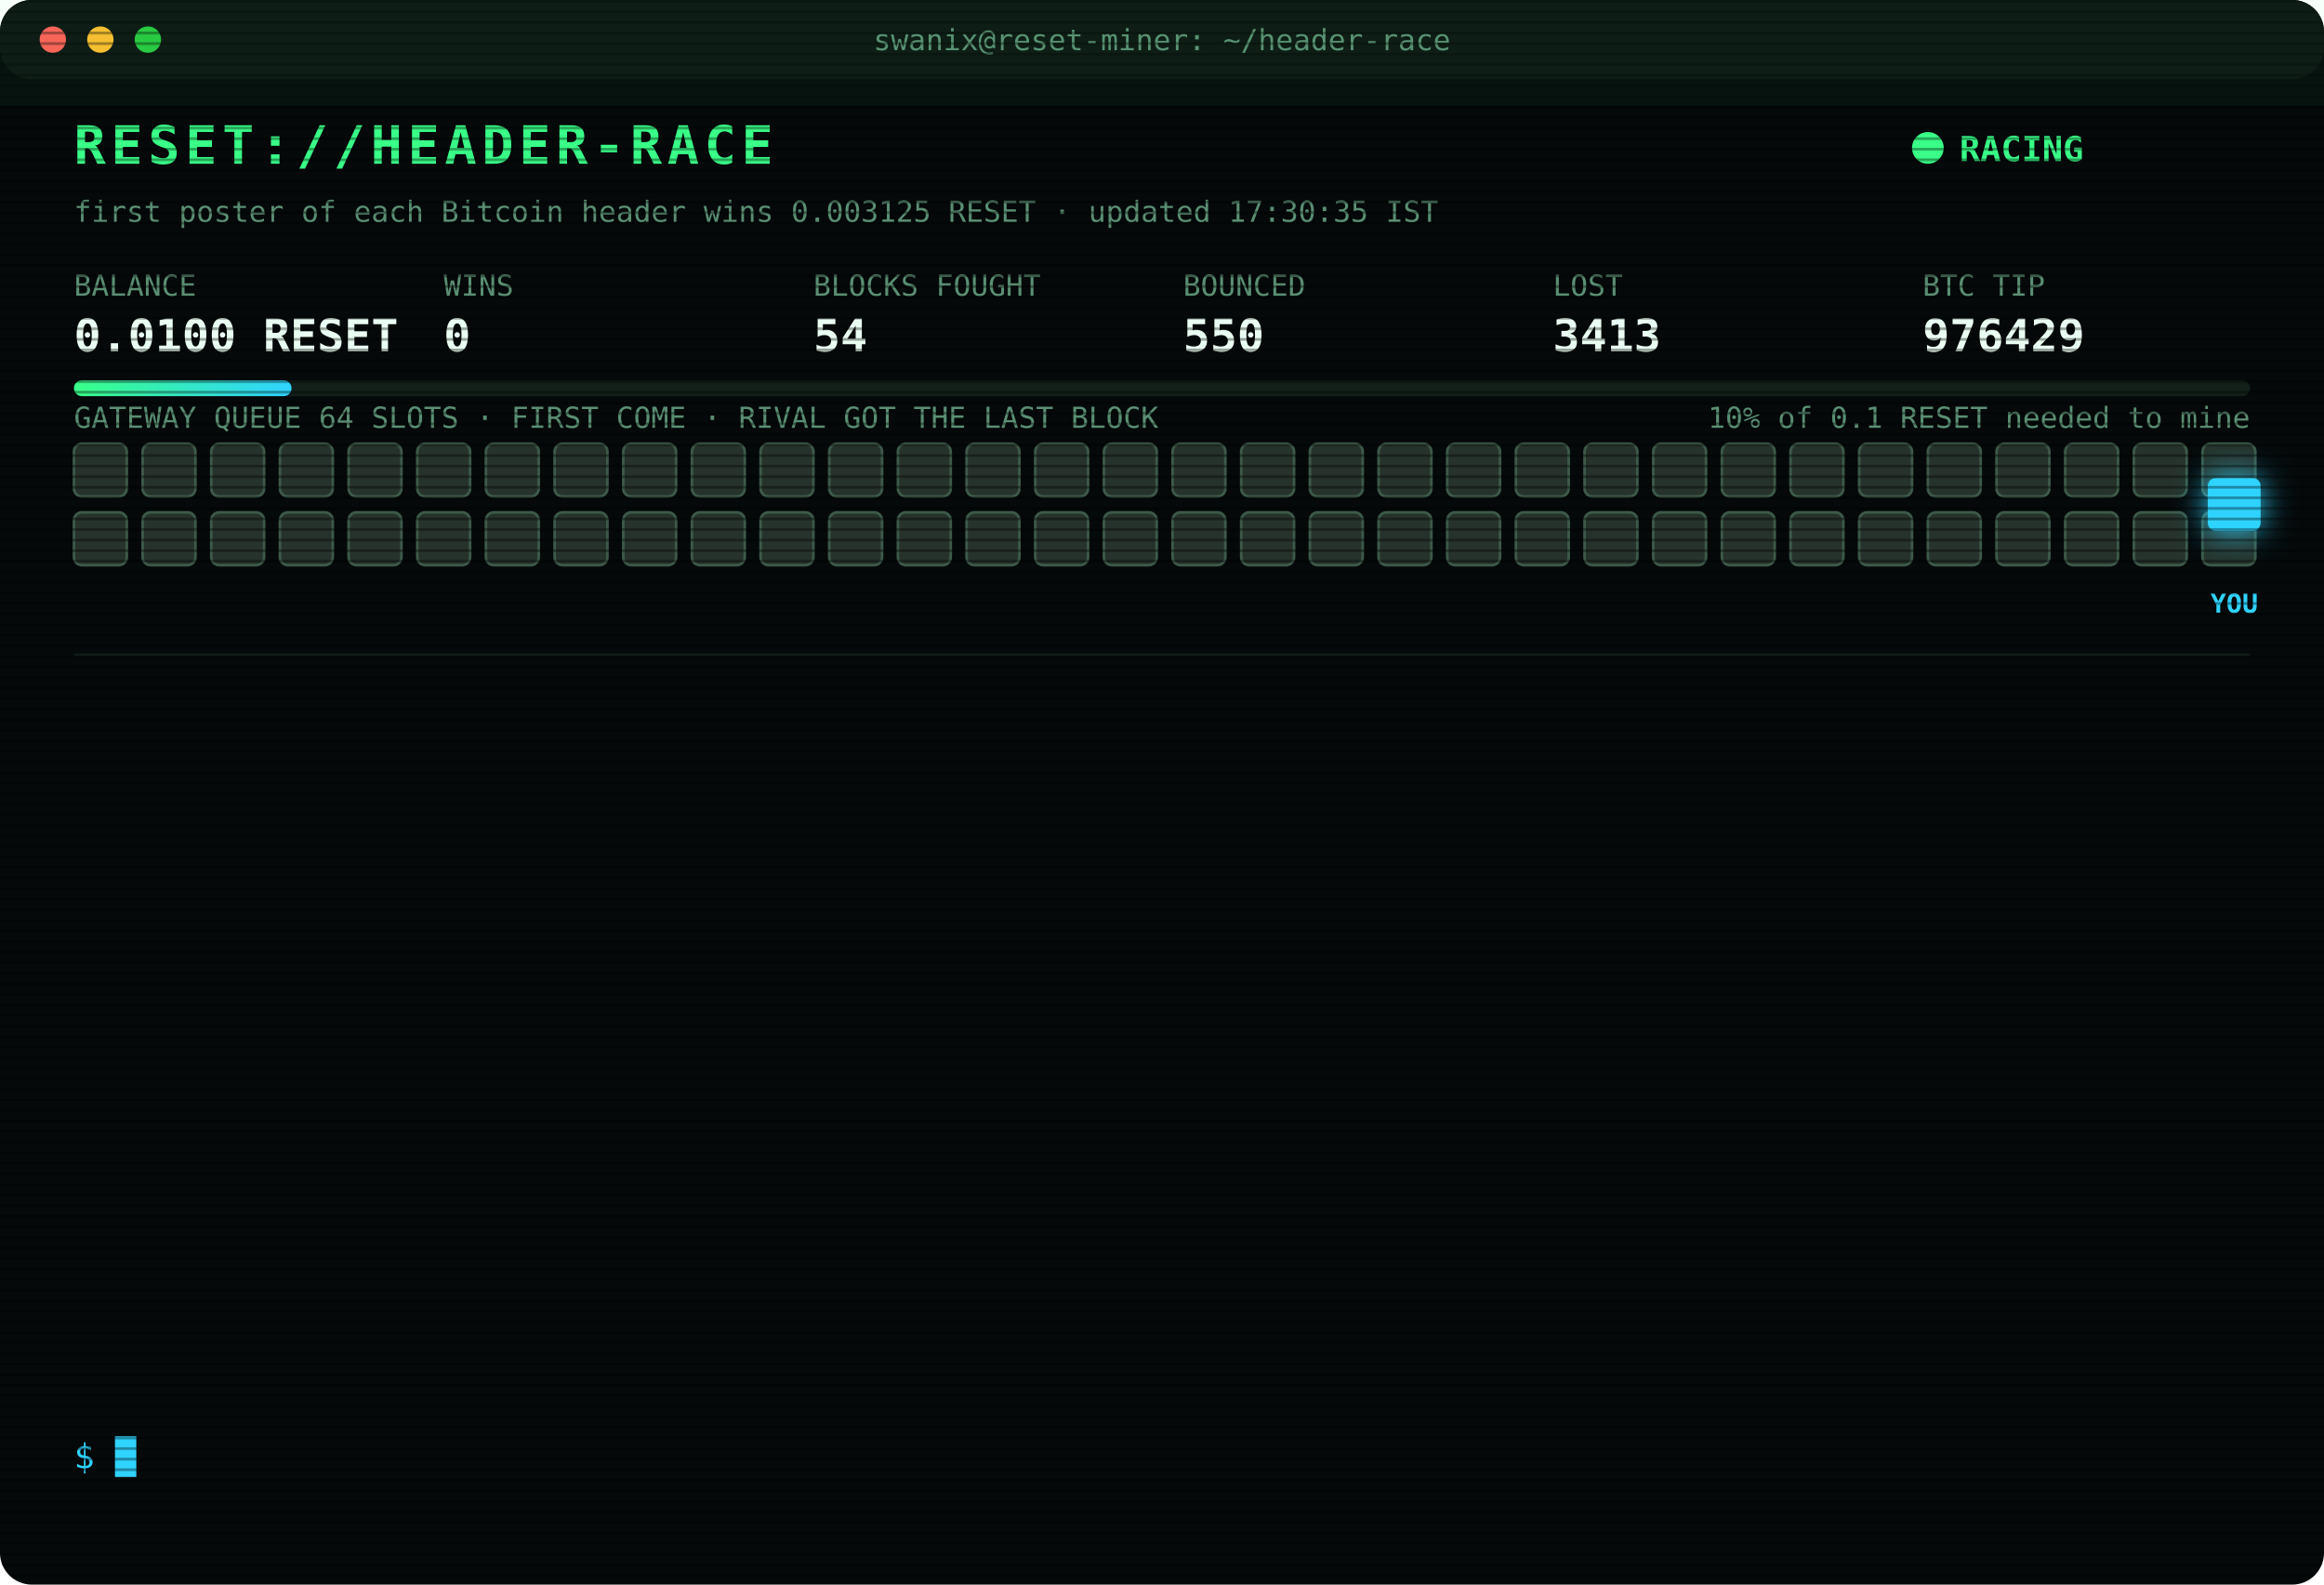
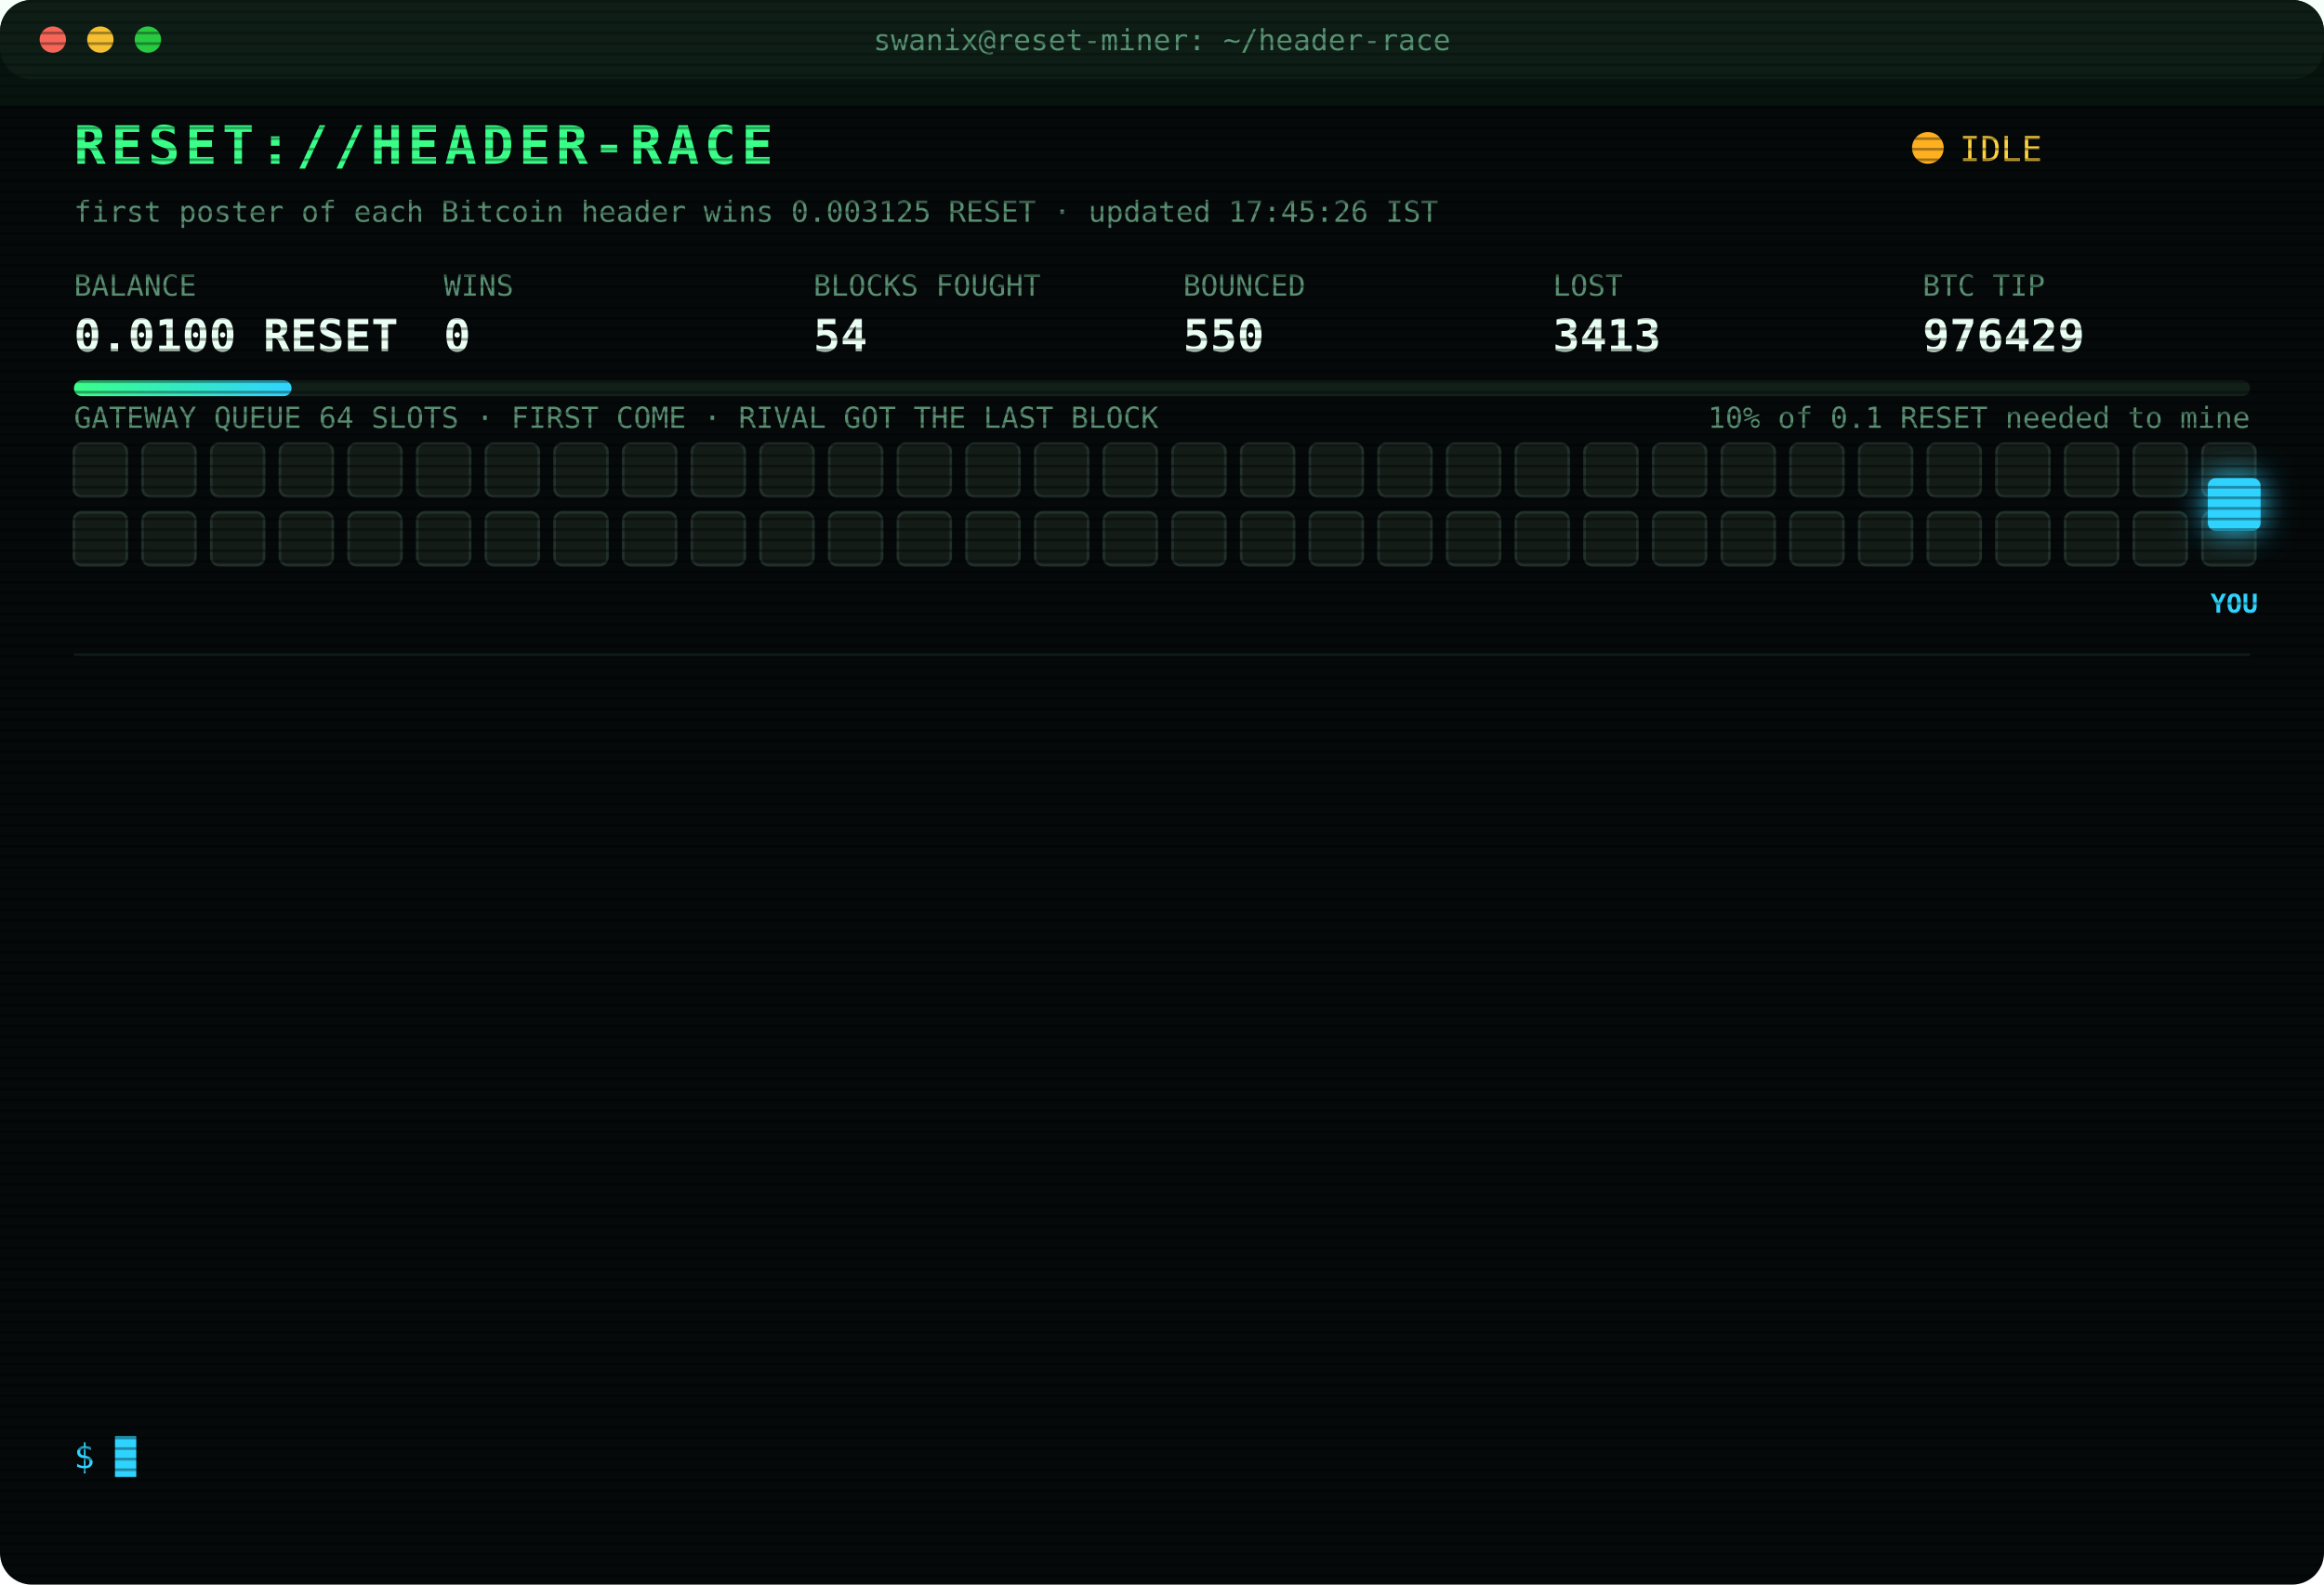
<svg xmlns="http://www.w3.org/2000/svg" width="880" height="600" viewBox="0 0 880 600" font-family="ui-monospace,SFMono-Regular,Menlo,Consolas,monospace">
  <style>
text{font-size:13px;fill:#7CFFB2}
.title{font-size:20px;font-weight:700;fill:#39FF88;letter-spacing:2px;animation:glitch 3s infinite steps(1)}
.sub{fill:#2fd3ff}.k{fill:#5a8f73;font-size:11px}.v{font-size:17px;font-weight:700;fill:#eafff3}
.ts{fill:#3f6b56}.boot{fill:#2fd3ff}.dim{fill:#5a8f73}.bad{fill:#ff4d6d}.warn{fill:#ffd23f}.mag{fill:#ff5cf0}.win{fill:#39FF88;font-weight:700}
.tag{font-size:10px;fill:#2fd3ff;font-weight:700}
.rival{fill:#26332c;stroke:#3c5a49;animation:jam 1.2s infinite alternate}
.idle{fill:#141c18;stroke:#22302a;animation:breathe 4s infinite}
.me{fill:#2fd3ff;filter:drop-shadow(0 0 6px #2fd3ff)}
.hover{animation:nudge 1.1s infinite ease-in-out}.bounce{animation:kick 1.4s infinite}
.ln{opacity:0;animation:in .4s forwards}
.cur{animation:blink 1s infinite steps(1)}
.scan{animation:scan 6s infinite linear}
.led{animation:blink 1.4s infinite}
@keyframes in{from{opacity:0;transform:translateX(-6px)}to{opacity:1;transform:none}}
@keyframes blink{50%{opacity:0}}
@keyframes jam{to{fill:#33463b}}
@keyframes breathe{50%{opacity:.4}}
@keyframes nudge{50%{transform:translateX(-10px)}}
@keyframes kick{0%,100%{transform:none}30%{transform:translateX(-14px)}55%{transform:translateX(10px) translateY(-6px)}}
@keyframes glitch{0%,92%{transform:none}93%{transform:translateX(2px);fill:#ff4d6d}95%{transform:translateX(-2px);fill:#2fd3ff}97%{transform:none}}
@keyframes scan{from{transform:translateY(-40px)}to{transform:translateY(600px)}}
</style>
  <defs>
    <pattern id="sl" width="4" height="4" patternUnits="userSpaceOnUse">
      <rect width="4" height="1" fill="#000" opacity=".35" />
    </pattern>
    <linearGradient id="bar">
      <stop offset="0" stop-color="#39FF88" />
      <stop offset="1" stop-color="#2fd3ff" />
    </linearGradient>
  </defs>
  <rect width="880" height="600" rx="12" fill="#05090a" />
  <rect width="880" height="30" rx="12" fill="#0d1512" />
  <circle cx="20" cy="15" r="5" fill="#ff5f57" />
  <circle cx="38" cy="15" r="5" fill="#febc2e" />
  <circle cx="56" cy="15" r="5" fill="#28c840" />
  <text x="440" y="19" text-anchor="middle" class="k">swanix@reset-miner: ~/header-race</text>
  <text x="28" y="62" class="title">RESET://HEADER-RACE</text>
-   <circle class="led" cx="730" cy="56" r="6" fill="#39FF88" />
-   <text x="742" y="61" class="win">RACING</text>
-   <text x="28" y="84" class="k">first poster of each Bitcoin header wins 0.003125 RESET · updated 17:30:35 IST</text>
+   <circle class="led" cx="730" cy="56" r="6" fill="#ffb020" />
+   <text x="742" y="61" class="warn">IDLE</text>
+   <text x="28" y="84" class="k">first poster of each Bitcoin header wins 0.003125 RESET · updated 17:45:26 IST</text>
  <text x="28" y="112" class="k">BALANCE</text>
  <text x="28" y="133" class="v">0.0100 RESET</text>
  <text x="168" y="112" class="k">WINS</text>
  <text x="168" y="133" class="v">0</text>
  <text x="308" y="112" class="k">BLOCKS FOUGHT</text>
  <text x="308" y="133" class="v">54</text>
  <text x="448" y="112" class="k">BOUNCED</text>
  <text x="448" y="133" class="v">550</text>
  <text x="588" y="112" class="k">LOST</text>
  <text x="588" y="133" class="v">3413</text>
  <text x="728" y="112" class="k">BTC TIP</text>
  <text x="728" y="133" class="v">976429</text>
  <rect x="28" y="144" width="824" height="6" rx="3" fill="#13201a" />
  <rect x="28" y="144" width="82.4" height="6" rx="3" fill="url(#bar)" />
  <text x="852" y="162" text-anchor="end" class="k">10% of 0.1 RESET needed to mine</text>
  <text x="28" y="162" class="k">GATEWAY QUEUE 64 SLOTS · FIRST COME · RIVAL GOT THE LAST BLOCK</text>
-   <rect class="rival" x="28" y="168" width="20" height="20" rx="3" style="animation-delay:0.00s" />
-   <rect class="rival" x="54" y="168" width="20" height="20" rx="3" style="animation-delay:0.05s" />
-   <rect class="rival" x="80" y="168" width="20" height="20" rx="3" style="animation-delay:0.10s" />
-   <rect class="rival" x="106" y="168" width="20" height="20" rx="3" style="animation-delay:0.15s" />
-   <rect class="rival" x="132" y="168" width="20" height="20" rx="3" style="animation-delay:0.20s" />
-   <rect class="rival" x="158" y="168" width="20" height="20" rx="3" style="animation-delay:0.25s" />
-   <rect class="rival" x="184" y="168" width="20" height="20" rx="3" style="animation-delay:0.30s" />
-   <rect class="rival" x="210" y="168" width="20" height="20" rx="3" style="animation-delay:0.35s" />
-   <rect class="rival" x="236" y="168" width="20" height="20" rx="3" style="animation-delay:0.40s" />
-   <rect class="rival" x="262" y="168" width="20" height="20" rx="3" style="animation-delay:0.45s" />
-   <rect class="rival" x="288" y="168" width="20" height="20" rx="3" style="animation-delay:0.50s" />
-   <rect class="rival" x="314" y="168" width="20" height="20" rx="3" style="animation-delay:0.55s" />
-   <rect class="rival" x="340" y="168" width="20" height="20" rx="3" style="animation-delay:0.60s" />
-   <rect class="rival" x="366" y="168" width="20" height="20" rx="3" style="animation-delay:0.65s" />
-   <rect class="rival" x="392" y="168" width="20" height="20" rx="3" style="animation-delay:0.70s" />
-   <rect class="rival" x="418" y="168" width="20" height="20" rx="3" style="animation-delay:0.75s" />
-   <rect class="rival" x="444" y="168" width="20" height="20" rx="3" style="animation-delay:0.80s" />
-   <rect class="rival" x="470" y="168" width="20" height="20" rx="3" style="animation-delay:0.85s" />
-   <rect class="rival" x="496" y="168" width="20" height="20" rx="3" style="animation-delay:0.90s" />
-   <rect class="rival" x="522" y="168" width="20" height="20" rx="3" style="animation-delay:0.95s" />
-   <rect class="rival" x="548" y="168" width="20" height="20" rx="3" style="animation-delay:1.00s" />
-   <rect class="rival" x="574" y="168" width="20" height="20" rx="3" style="animation-delay:1.05s" />
-   <rect class="rival" x="600" y="168" width="20" height="20" rx="3" style="animation-delay:1.10s" />
-   <rect class="rival" x="626" y="168" width="20" height="20" rx="3" style="animation-delay:1.15s" />
-   <rect class="rival" x="652" y="168" width="20" height="20" rx="3" style="animation-delay:1.20s" />
-   <rect class="rival" x="678" y="168" width="20" height="20" rx="3" style="animation-delay:1.25s" />
-   <rect class="rival" x="704" y="168" width="20" height="20" rx="3" style="animation-delay:1.30s" />
-   <rect class="rival" x="730" y="168" width="20" height="20" rx="3" style="animation-delay:1.35s" />
-   <rect class="rival" x="756" y="168" width="20" height="20" rx="3" style="animation-delay:1.40s" />
-   <rect class="rival" x="782" y="168" width="20" height="20" rx="3" style="animation-delay:1.45s" />
-   <rect class="rival" x="808" y="168" width="20" height="20" rx="3" style="animation-delay:1.50s" />
-   <rect class="rival" x="834" y="168" width="20" height="20" rx="3" style="animation-delay:1.55s" />
-   <rect class="rival" x="28" y="194" width="20" height="20" rx="3" style="animation-delay:1.60s" />
-   <rect class="rival" x="54" y="194" width="20" height="20" rx="3" style="animation-delay:1.65s" />
-   <rect class="rival" x="80" y="194" width="20" height="20" rx="3" style="animation-delay:1.70s" />
-   <rect class="rival" x="106" y="194" width="20" height="20" rx="3" style="animation-delay:1.75s" />
-   <rect class="rival" x="132" y="194" width="20" height="20" rx="3" style="animation-delay:1.80s" />
-   <rect class="rival" x="158" y="194" width="20" height="20" rx="3" style="animation-delay:1.85s" />
-   <rect class="rival" x="184" y="194" width="20" height="20" rx="3" style="animation-delay:1.90s" />
-   <rect class="rival" x="210" y="194" width="20" height="20" rx="3" style="animation-delay:1.95s" />
-   <rect class="rival" x="236" y="194" width="20" height="20" rx="3" style="animation-delay:2.00s" />
-   <rect class="rival" x="262" y="194" width="20" height="20" rx="3" style="animation-delay:2.05s" />
-   <rect class="rival" x="288" y="194" width="20" height="20" rx="3" style="animation-delay:2.10s" />
-   <rect class="rival" x="314" y="194" width="20" height="20" rx="3" style="animation-delay:2.15s" />
-   <rect class="rival" x="340" y="194" width="20" height="20" rx="3" style="animation-delay:2.20s" />
-   <rect class="rival" x="366" y="194" width="20" height="20" rx="3" style="animation-delay:2.25s" />
-   <rect class="rival" x="392" y="194" width="20" height="20" rx="3" style="animation-delay:2.30s" />
-   <rect class="rival" x="418" y="194" width="20" height="20" rx="3" style="animation-delay:2.35s" />
-   <rect class="rival" x="444" y="194" width="20" height="20" rx="3" style="animation-delay:2.40s" />
-   <rect class="rival" x="470" y="194" width="20" height="20" rx="3" style="animation-delay:2.45s" />
-   <rect class="rival" x="496" y="194" width="20" height="20" rx="3" style="animation-delay:2.50s" />
-   <rect class="rival" x="522" y="194" width="20" height="20" rx="3" style="animation-delay:2.55s" />
-   <rect class="rival" x="548" y="194" width="20" height="20" rx="3" style="animation-delay:2.60s" />
-   <rect class="rival" x="574" y="194" width="20" height="20" rx="3" style="animation-delay:2.65s" />
-   <rect class="rival" x="600" y="194" width="20" height="20" rx="3" style="animation-delay:2.70s" />
-   <rect class="rival" x="626" y="194" width="20" height="20" rx="3" style="animation-delay:2.75s" />
-   <rect class="rival" x="652" y="194" width="20" height="20" rx="3" style="animation-delay:2.80s" />
-   <rect class="rival" x="678" y="194" width="20" height="20" rx="3" style="animation-delay:2.85s" />
-   <rect class="rival" x="704" y="194" width="20" height="20" rx="3" style="animation-delay:2.90s" />
-   <rect class="rival" x="730" y="194" width="20" height="20" rx="3" style="animation-delay:2.95s" />
-   <rect class="rival" x="756" y="194" width="20" height="20" rx="3" style="animation-delay:3.00s" />
-   <rect class="rival" x="782" y="194" width="20" height="20" rx="3" style="animation-delay:3.05s" />
-   <rect class="rival" x="808" y="194" width="20" height="20" rx="3" style="animation-delay:3.10s" />
-   <rect class="rival" x="834" y="194" width="20" height="20" rx="3" style="animation-delay:3.15s" />
+   <rect class="idle" x="28" y="168" width="20" height="20" rx="3" style="animation-delay:0.00s" />
+   <rect class="idle" x="54" y="168" width="20" height="20" rx="3" style="animation-delay:0.05s" />
+   <rect class="idle" x="80" y="168" width="20" height="20" rx="3" style="animation-delay:0.10s" />
+   <rect class="idle" x="106" y="168" width="20" height="20" rx="3" style="animation-delay:0.15s" />
+   <rect class="idle" x="132" y="168" width="20" height="20" rx="3" style="animation-delay:0.20s" />
+   <rect class="idle" x="158" y="168" width="20" height="20" rx="3" style="animation-delay:0.25s" />
+   <rect class="idle" x="184" y="168" width="20" height="20" rx="3" style="animation-delay:0.30s" />
+   <rect class="idle" x="210" y="168" width="20" height="20" rx="3" style="animation-delay:0.35s" />
+   <rect class="idle" x="236" y="168" width="20" height="20" rx="3" style="animation-delay:0.40s" />
+   <rect class="idle" x="262" y="168" width="20" height="20" rx="3" style="animation-delay:0.45s" />
+   <rect class="idle" x="288" y="168" width="20" height="20" rx="3" style="animation-delay:0.50s" />
+   <rect class="idle" x="314" y="168" width="20" height="20" rx="3" style="animation-delay:0.55s" />
+   <rect class="idle" x="340" y="168" width="20" height="20" rx="3" style="animation-delay:0.60s" />
+   <rect class="idle" x="366" y="168" width="20" height="20" rx="3" style="animation-delay:0.65s" />
+   <rect class="idle" x="392" y="168" width="20" height="20" rx="3" style="animation-delay:0.70s" />
+   <rect class="idle" x="418" y="168" width="20" height="20" rx="3" style="animation-delay:0.75s" />
+   <rect class="idle" x="444" y="168" width="20" height="20" rx="3" style="animation-delay:0.80s" />
+   <rect class="idle" x="470" y="168" width="20" height="20" rx="3" style="animation-delay:0.85s" />
+   <rect class="idle" x="496" y="168" width="20" height="20" rx="3" style="animation-delay:0.90s" />
+   <rect class="idle" x="522" y="168" width="20" height="20" rx="3" style="animation-delay:0.95s" />
+   <rect class="idle" x="548" y="168" width="20" height="20" rx="3" style="animation-delay:1.00s" />
+   <rect class="idle" x="574" y="168" width="20" height="20" rx="3" style="animation-delay:1.05s" />
+   <rect class="idle" x="600" y="168" width="20" height="20" rx="3" style="animation-delay:1.10s" />
+   <rect class="idle" x="626" y="168" width="20" height="20" rx="3" style="animation-delay:1.15s" />
+   <rect class="idle" x="652" y="168" width="20" height="20" rx="3" style="animation-delay:1.20s" />
+   <rect class="idle" x="678" y="168" width="20" height="20" rx="3" style="animation-delay:1.25s" />
+   <rect class="idle" x="704" y="168" width="20" height="20" rx="3" style="animation-delay:1.30s" />
+   <rect class="idle" x="730" y="168" width="20" height="20" rx="3" style="animation-delay:1.35s" />
+   <rect class="idle" x="756" y="168" width="20" height="20" rx="3" style="animation-delay:1.40s" />
+   <rect class="idle" x="782" y="168" width="20" height="20" rx="3" style="animation-delay:1.45s" />
+   <rect class="idle" x="808" y="168" width="20" height="20" rx="3" style="animation-delay:1.50s" />
+   <rect class="idle" x="834" y="168" width="20" height="20" rx="3" style="animation-delay:1.55s" />
+   <rect class="idle" x="28" y="194" width="20" height="20" rx="3" style="animation-delay:1.60s" />
+   <rect class="idle" x="54" y="194" width="20" height="20" rx="3" style="animation-delay:1.65s" />
+   <rect class="idle" x="80" y="194" width="20" height="20" rx="3" style="animation-delay:1.70s" />
+   <rect class="idle" x="106" y="194" width="20" height="20" rx="3" style="animation-delay:1.75s" />
+   <rect class="idle" x="132" y="194" width="20" height="20" rx="3" style="animation-delay:1.80s" />
+   <rect class="idle" x="158" y="194" width="20" height="20" rx="3" style="animation-delay:1.85s" />
+   <rect class="idle" x="184" y="194" width="20" height="20" rx="3" style="animation-delay:1.90s" />
+   <rect class="idle" x="210" y="194" width="20" height="20" rx="3" style="animation-delay:1.95s" />
+   <rect class="idle" x="236" y="194" width="20" height="20" rx="3" style="animation-delay:2.00s" />
+   <rect class="idle" x="262" y="194" width="20" height="20" rx="3" style="animation-delay:2.05s" />
+   <rect class="idle" x="288" y="194" width="20" height="20" rx="3" style="animation-delay:2.10s" />
+   <rect class="idle" x="314" y="194" width="20" height="20" rx="3" style="animation-delay:2.15s" />
+   <rect class="idle" x="340" y="194" width="20" height="20" rx="3" style="animation-delay:2.20s" />
+   <rect class="idle" x="366" y="194" width="20" height="20" rx="3" style="animation-delay:2.25s" />
+   <rect class="idle" x="392" y="194" width="20" height="20" rx="3" style="animation-delay:2.30s" />
+   <rect class="idle" x="418" y="194" width="20" height="20" rx="3" style="animation-delay:2.35s" />
+   <rect class="idle" x="444" y="194" width="20" height="20" rx="3" style="animation-delay:2.40s" />
+   <rect class="idle" x="470" y="194" width="20" height="20" rx="3" style="animation-delay:2.45s" />
+   <rect class="idle" x="496" y="194" width="20" height="20" rx="3" style="animation-delay:2.50s" />
+   <rect class="idle" x="522" y="194" width="20" height="20" rx="3" style="animation-delay:2.55s" />
+   <rect class="idle" x="548" y="194" width="20" height="20" rx="3" style="animation-delay:2.60s" />
+   <rect class="idle" x="574" y="194" width="20" height="20" rx="3" style="animation-delay:2.65s" />
+   <rect class="idle" x="600" y="194" width="20" height="20" rx="3" style="animation-delay:2.70s" />
+   <rect class="idle" x="626" y="194" width="20" height="20" rx="3" style="animation-delay:2.75s" />
+   <rect class="idle" x="652" y="194" width="20" height="20" rx="3" style="animation-delay:2.80s" />
+   <rect class="idle" x="678" y="194" width="20" height="20" rx="3" style="animation-delay:2.85s" />
+   <rect class="idle" x="704" y="194" width="20" height="20" rx="3" style="animation-delay:2.90s" />
+   <rect class="idle" x="730" y="194" width="20" height="20" rx="3" style="animation-delay:2.95s" />
+   <rect class="idle" x="756" y="194" width="20" height="20" rx="3" style="animation-delay:3.00s" />
+   <rect class="idle" x="782" y="194" width="20" height="20" rx="3" style="animation-delay:3.05s" />
+   <rect class="idle" x="808" y="194" width="20" height="20" rx="3" style="animation-delay:3.10s" />
+   <rect class="idle" x="834" y="194" width="20" height="20" rx="3" style="animation-delay:3.15s" />
  <g class="hover">
    <rect class="me" x="836" y="181" width="20" height="20" rx="3" />
    <text class="tag" x="846" y="232" text-anchor="middle">YOU</text>
  </g>
  <line x1="28" x2="852" y1="248" y2="248" stroke="#13201a" />
  <g class="ln" style="animation-delay:0.40s">
    <text x="28" y="270" class="ts">16:12:20</text>
    <text x="104" y="270" class="bad">[LOST] #976416 taken by a rival miner</text>
  </g>
  <g class="ln" style="animation-delay:0.65s">
    <text x="28" y="292" class="ts">16:20:14</text>
    <text x="104" y="292" class="bad">[LOST] #976418 taken by a rival miner</text>
  </g>
  <g class="ln" style="animation-delay:0.90s">
    <text x="28" y="314" class="ts">16:31:26</text>
    <text x="104" y="314" class="bad">[LOST] #976419 taken by a rival miner</text>
  </g>
  <g class="ln" style="animation-delay:1.15s">
    <text x="28" y="336" class="ts">16:31:44</text>
    <text x="104" y="336" class="bad">[LOST] #976420 taken by a rival miner</text>
  </g>
  <g class="ln" style="animation-delay:1.40s">
    <text x="28" y="358" class="ts">16:54:24</text>
    <text x="104" y="358" class="bad">[LOST] #976421 taken by a rival miner</text>
  </g>
  <g class="ln" style="animation-delay:1.65s">
    <text x="28" y="380" class="ts">16:55:57</text>
    <text x="104" y="380" class="bad">[LOST] #976422 taken by a rival miner</text>
  </g>
  <g class="ln" style="animation-delay:1.90s">
    <text x="28" y="402" class="ts">16:56:06</text>
    <text x="104" y="402" class="bad">[LOST] #976423 taken by a rival miner</text>
  </g>
  <g class="ln" style="animation-delay:2.15s">
    <text x="28" y="424" class="ts">16:59:43</text>
    <text x="104" y="424" class="bad">[LOST] #976424 taken by a rival miner</text>
  </g>
  <g class="ln" style="animation-delay:2.40s">
    <text x="28" y="446" class="ts">17:01:13</text>
    <text x="104" y="446" class="bad">[LOST] #976425 taken by a rival miner</text>
  </g>
  <g class="ln" style="animation-delay:2.65s">
    <text x="28" y="468" class="ts">17:16:08</text>
    <text x="104" y="468" class="bad">[LOST] #976426 taken by a rival miner</text>
  </g>
  <g class="ln" style="animation-delay:2.90s">
    <text x="28" y="490" class="ts">17:20:30</text>
    <text x="104" y="490" class="bad">[LOST] #976427 taken by a rival miner</text>
  </g>
  <g class="ln" style="animation-delay:3.15s">
    <text x="28" y="512" class="ts">17:21:32</text>
    <text x="104" y="512" class="bad">[LOST] #976428 taken by a rival miner</text>
  </g>
  <g class="ln" style="animation-delay:3.40s">
    <text x="28" y="534" class="ts">17:24:13</text>
    <text x="104" y="534" class="bad">[LOST] #976429 taken by a rival miner</text>
  </g>
  <text x="28" y="556" class="sub">$ <tspan class="cur">█</tspan>
  </text>
  <rect width="880" height="600" rx="12" fill="url(#sl)" pointer-events="none" />
  <rect class="scan" width="880" height="40" fill="#39FF88" opacity=".04" />
</svg>
